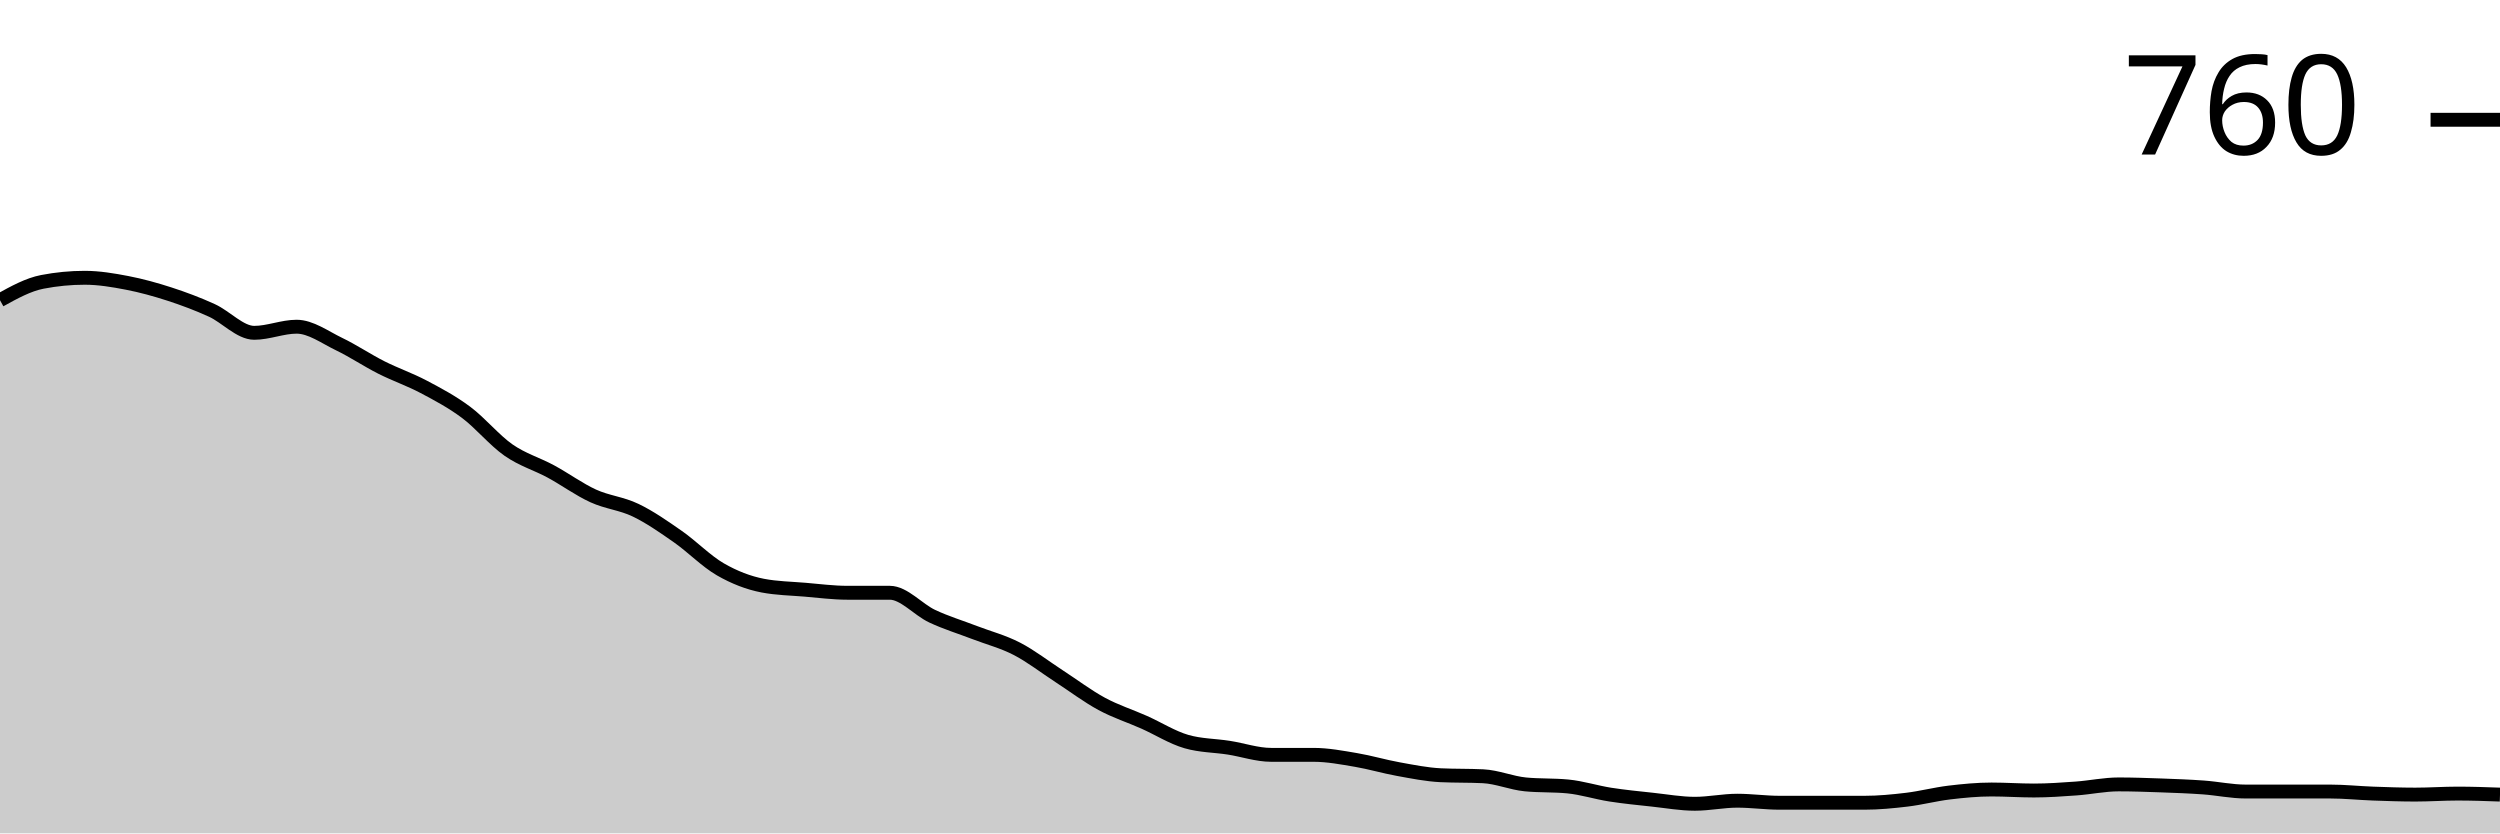
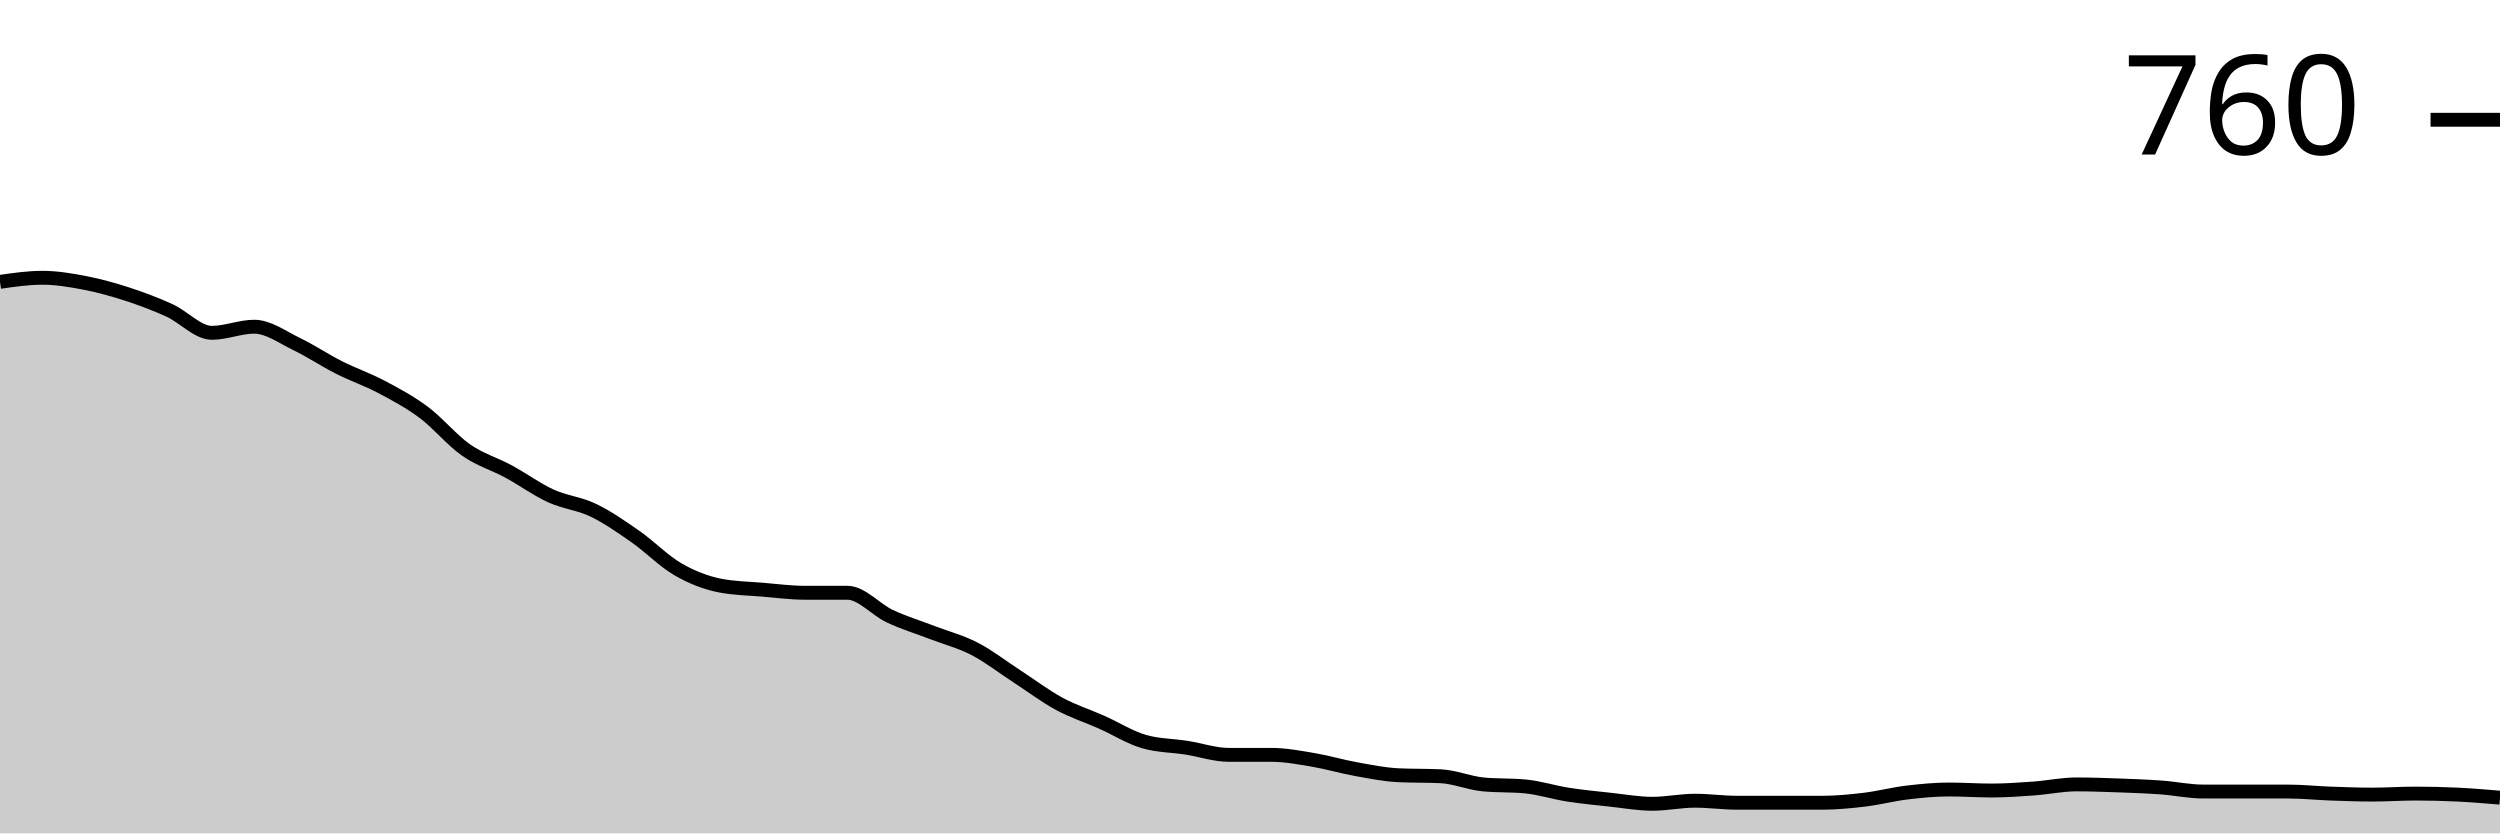
<svg xmlns="http://www.w3.org/2000/svg" viewBox="0 0 180 60">
  <g transform="translate(0,20)">
-     <path class="area" fill="rgba(0, 0, 0, 0.2)" d="M0,1.615C1.017,1.052,2.034,0.489,3.051,0.294C4.068,0.098,5.085,0,6.102,0C7.119,0,8.136,0.171,9.153,0.367C10.169,0.563,11.186,0.844,12.203,1.174C13.22,1.505,14.237,1.884,15.254,2.349C16.271,2.813,17.288,3.963,18.305,3.963C19.322,3.963,20.339,3.523,21.356,3.523C22.373,3.523,23.39,4.281,24.407,4.771C25.424,5.26,26.441,5.945,27.458,6.459C28.475,6.972,29.492,7.315,30.508,7.853C31.525,8.391,32.542,8.93,33.559,9.688C34.576,10.446,35.593,11.694,36.61,12.404C37.627,13.113,38.644,13.394,39.661,13.945C40.678,14.495,41.695,15.242,42.712,15.706C43.729,16.171,44.746,16.245,45.763,16.734C46.78,17.223,47.797,17.933,48.814,18.642C49.831,19.352,50.847,20.404,51.864,20.991C52.881,21.578,53.898,21.969,54.915,22.165C55.932,22.361,56.949,22.373,57.966,22.459C58.983,22.544,60,22.679,61.017,22.679C62.034,22.679,63.051,22.679,64.068,22.679C65.085,22.679,66.102,23.89,67.119,24.367C68.136,24.844,69.153,25.15,70.169,25.541C71.186,25.933,72.203,26.19,73.22,26.716C74.237,27.242,75.254,28.037,76.271,28.697C77.288,29.358,78.305,30.128,79.322,30.679C80.339,31.229,81.356,31.547,82.373,32C83.39,32.453,84.407,33.101,85.424,33.394C86.441,33.688,87.458,33.676,88.475,33.835C89.492,33.994,90.508,34.349,91.525,34.349C92.542,34.349,93.559,34.349,94.576,34.349C95.593,34.349,96.61,34.544,97.627,34.716C98.644,34.887,99.661,35.193,100.678,35.376C101.695,35.56,102.712,35.768,103.729,35.817C104.746,35.865,105.763,35.841,106.78,35.89C107.797,35.939,108.814,36.379,109.831,36.477C110.847,36.575,111.864,36.526,112.881,36.624C113.898,36.722,114.915,37.052,115.932,37.211C116.949,37.37,117.966,37.468,118.983,37.578C120,37.688,121.017,37.872,122.034,37.872C123.051,37.872,124.068,37.651,125.085,37.651C126.102,37.651,127.119,37.798,128.136,37.798C129.153,37.798,130.169,37.798,131.186,37.798C132.203,37.798,133.22,37.798,134.237,37.798C135.254,37.798,136.271,37.7,137.288,37.578C138.305,37.456,139.322,37.187,140.339,37.064C141.356,36.942,142.373,36.844,143.39,36.844C144.407,36.844,145.424,36.917,146.441,36.917C147.458,36.917,148.475,36.844,149.492,36.771C150.508,36.697,151.525,36.477,152.542,36.477C153.559,36.477,154.576,36.514,155.593,36.55C156.61,36.587,157.627,36.624,158.644,36.697C159.661,36.771,160.678,36.991,161.695,36.991C162.712,36.991,163.729,36.991,164.746,36.991C165.763,36.991,166.78,36.991,167.797,36.991C168.814,36.991,169.831,37.101,170.847,37.138C171.864,37.174,172.881,37.211,173.898,37.211C174.915,37.211,175.932,37.138,176.949,37.138C177.966,37.138,178.983,37.174,180,37.211L180,40C178.983,40,177.966,40,176.949,40C175.932,40,174.915,40,173.898,40C172.881,40,171.864,40,170.847,40C169.831,40,168.814,40,167.797,40C166.78,40,165.763,40,164.746,40C163.729,40,162.712,40,161.695,40C160.678,40,159.661,40,158.644,40C157.627,40,156.61,40,155.593,40C154.576,40,153.559,40,152.542,40C151.525,40,150.508,40,149.492,40C148.475,40,147.458,40,146.441,40C145.424,40,144.407,40,143.39,40C142.373,40,141.356,40,140.339,40C139.322,40,138.305,40,137.288,40C136.271,40,135.254,40,134.237,40C133.22,40,132.203,40,131.186,40C130.169,40,129.153,40,128.136,40C127.119,40,126.102,40,125.085,40C124.068,40,123.051,40,122.034,40C121.017,40,120,40,118.983,40C117.966,40,116.949,40,115.932,40C114.915,40,113.898,40,112.881,40C111.864,40,110.847,40,109.831,40C108.814,40,107.797,40,106.78,40C105.763,40,104.746,40,103.729,40C102.712,40,101.695,40,100.678,40C99.661,40,98.644,40,97.627,40C96.61,40,95.593,40,94.576,40C93.559,40,92.542,40,91.525,40C90.508,40,89.492,40,88.475,40C87.458,40,86.441,40,85.424,40C84.407,40,83.39,40,82.373,40C81.356,40,80.339,40,79.322,40C78.305,40,77.288,40,76.271,40C75.254,40,74.237,40,73.22,40C72.203,40,71.186,40,70.169,40C69.153,40,68.136,40,67.119,40C66.102,40,65.085,40,64.068,40C63.051,40,62.034,40,61.017,40C60,40,58.983,40,57.966,40C56.949,40,55.932,40,54.915,40C53.898,40,52.881,40,51.864,40C50.847,40,49.831,40,48.814,40C47.797,40,46.78,40,45.763,40C44.746,40,43.729,40,42.712,40C41.695,40,40.678,40,39.661,40C38.644,40,37.627,40,36.61,40C35.593,40,34.576,40,33.559,40C32.542,40,31.525,40,30.508,40C29.492,40,28.475,40,27.458,40C26.441,40,25.424,40,24.407,40C23.39,40,22.373,40,21.356,40C20.339,40,19.322,40,18.305,40C17.288,40,16.271,40,15.254,40C14.237,40,13.22,40,12.203,40C11.186,40,10.169,40,9.153,40C8.136,40,7.119,40,6.102,40C5.085,40,4.068,40,3.051,40C2.034,40,1.017,40,0,40Z" />
-     <path class="line" stroke="black" fill="none" d="M0,1.615C1.017,1.052,2.034,0.489,3.051,0.294C4.068,0.098,5.085,0,6.102,0C7.119,0,8.136,0.171,9.153,0.367C10.169,0.563,11.186,0.844,12.203,1.174C13.22,1.505,14.237,1.884,15.254,2.349C16.271,2.813,17.288,3.963,18.305,3.963C19.322,3.963,20.339,3.523,21.356,3.523C22.373,3.523,23.39,4.281,24.407,4.771C25.424,5.26,26.441,5.945,27.458,6.459C28.475,6.972,29.492,7.315,30.508,7.853C31.525,8.391,32.542,8.93,33.559,9.688C34.576,10.446,35.593,11.694,36.61,12.404C37.627,13.113,38.644,13.394,39.661,13.945C40.678,14.495,41.695,15.242,42.712,15.706C43.729,16.171,44.746,16.245,45.763,16.734C46.78,17.223,47.797,17.933,48.814,18.642C49.831,19.352,50.847,20.404,51.864,20.991C52.881,21.578,53.898,21.969,54.915,22.165C55.932,22.361,56.949,22.373,57.966,22.459C58.983,22.544,60,22.679,61.017,22.679C62.034,22.679,63.051,22.679,64.068,22.679C65.085,22.679,66.102,23.89,67.119,24.367C68.136,24.844,69.153,25.15,70.169,25.541C71.186,25.933,72.203,26.19,73.22,26.716C74.237,27.242,75.254,28.037,76.271,28.697C77.288,29.358,78.305,30.128,79.322,30.679C80.339,31.229,81.356,31.547,82.373,32C83.39,32.453,84.407,33.101,85.424,33.394C86.441,33.688,87.458,33.676,88.475,33.835C89.492,33.994,90.508,34.349,91.525,34.349C92.542,34.349,93.559,34.349,94.576,34.349C95.593,34.349,96.61,34.544,97.627,34.716C98.644,34.887,99.661,35.193,100.678,35.376C101.695,35.56,102.712,35.768,103.729,35.817C104.746,35.865,105.763,35.841,106.78,35.89C107.797,35.939,108.814,36.379,109.831,36.477C110.847,36.575,111.864,36.526,112.881,36.624C113.898,36.722,114.915,37.052,115.932,37.211C116.949,37.37,117.966,37.468,118.983,37.578C120,37.688,121.017,37.872,122.034,37.872C123.051,37.872,124.068,37.651,125.085,37.651C126.102,37.651,127.119,37.798,128.136,37.798C129.153,37.798,130.169,37.798,131.186,37.798C132.203,37.798,133.22,37.798,134.237,37.798C135.254,37.798,136.271,37.7,137.288,37.578C138.305,37.456,139.322,37.187,140.339,37.064C141.356,36.942,142.373,36.844,143.39,36.844C144.407,36.844,145.424,36.917,146.441,36.917C147.458,36.917,148.475,36.844,149.492,36.771C150.508,36.697,151.525,36.477,152.542,36.477C153.559,36.477,154.576,36.514,155.593,36.55C156.61,36.587,157.627,36.624,158.644,36.697C159.661,36.771,160.678,36.991,161.695,36.991C162.712,36.991,163.729,36.991,164.746,36.991C165.763,36.991,166.78,36.991,167.797,36.991C168.814,36.991,169.831,37.101,170.847,37.138C171.864,37.174,172.881,37.211,173.898,37.211C174.915,37.211,175.932,37.138,176.949,37.138C177.966,37.138,178.983,37.174,180,37.211" />
+     <path class="area" fill="rgba(0, 0, 0, 0.2)" d="M0,0.294C1.017,0.147,2.034,0,3.051,0C4.068,0,5.085,0.171,6.102,0.367C7.119,0.563,8.136,0.844,9.153,1.174C10.169,1.505,11.186,1.884,12.203,2.349C13.22,2.813,14.237,3.963,15.254,3.963C16.271,3.963,17.288,3.523,18.305,3.523C19.322,3.523,20.339,4.281,21.356,4.771C22.373,5.26,23.39,5.945,24.407,6.459C25.424,6.972,26.441,7.315,27.458,7.853C28.475,8.391,29.492,8.93,30.508,9.688C31.525,10.446,32.542,11.694,33.559,12.404C34.576,13.113,35.593,13.394,36.61,13.945C37.627,14.495,38.644,15.242,39.661,15.706C40.678,16.171,41.695,16.245,42.712,16.734C43.729,17.223,44.746,17.933,45.763,18.642C46.78,19.352,47.797,20.404,48.814,20.991C49.831,21.578,50.847,21.969,51.864,22.165C52.881,22.361,53.898,22.373,54.915,22.459C55.932,22.544,56.949,22.679,57.966,22.679C58.983,22.679,60,22.679,61.017,22.679C62.034,22.679,63.051,23.89,64.068,24.367C65.085,24.844,66.102,25.15,67.119,25.541C68.136,25.933,69.153,26.19,70.169,26.716C71.186,27.242,72.203,28.037,73.22,28.697C74.237,29.358,75.254,30.128,76.271,30.679C77.288,31.229,78.305,31.547,79.322,32C80.339,32.453,81.356,33.101,82.373,33.394C83.39,33.688,84.407,33.676,85.424,33.835C86.441,33.994,87.458,34.349,88.475,34.349C89.492,34.349,90.508,34.349,91.525,34.349C92.542,34.349,93.559,34.544,94.576,34.716C95.593,34.887,96.61,35.193,97.627,35.376C98.644,35.56,99.661,35.768,100.678,35.817C101.695,35.865,102.712,35.841,103.729,35.89C104.746,35.939,105.763,36.379,106.78,36.477C107.797,36.575,108.814,36.526,109.831,36.624C110.847,36.722,111.864,37.052,112.881,37.211C113.898,37.37,114.915,37.468,115.932,37.578C116.949,37.688,117.966,37.872,118.983,37.872C120,37.872,121.017,37.651,122.034,37.651C123.051,37.651,124.068,37.798,125.085,37.798C126.102,37.798,127.119,37.798,128.136,37.798C129.153,37.798,130.169,37.798,131.186,37.798C132.203,37.798,133.22,37.7,134.237,37.578C135.254,37.456,136.271,37.187,137.288,37.064C138.305,36.942,139.322,36.844,140.339,36.844C141.356,36.844,142.373,36.917,143.39,36.917C144.407,36.917,145.424,36.844,146.441,36.771C147.458,36.697,148.475,36.477,149.492,36.477C150.508,36.477,151.525,36.514,152.542,36.55C153.559,36.587,154.576,36.624,155.593,36.697C156.61,36.771,157.627,36.991,158.644,36.991C159.661,36.991,160.678,36.991,161.695,36.991C162.712,36.991,163.729,36.991,164.746,36.991C165.763,36.991,166.78,37.101,167.797,37.138C168.814,37.174,169.831,37.211,170.847,37.211C171.864,37.211,172.881,37.138,173.898,37.138C174.915,37.138,175.932,37.162,176.949,37.211C177.966,37.26,178.983,37.346,180,37.431L180,40C178.983,40,177.966,40,176.949,40C175.932,40,174.915,40,173.898,40C172.881,40,171.864,40,170.847,40C169.831,40,168.814,40,167.797,40C166.78,40,165.763,40,164.746,40C163.729,40,162.712,40,161.695,40C160.678,40,159.661,40,158.644,40C157.627,40,156.61,40,155.593,40C154.576,40,153.559,40,152.542,40C151.525,40,150.508,40,149.492,40C148.475,40,147.458,40,146.441,40C145.424,40,144.407,40,143.39,40C142.373,40,141.356,40,140.339,40C139.322,40,138.305,40,137.288,40C136.271,40,135.254,40,134.237,40C133.22,40,132.203,40,131.186,40C130.169,40,129.153,40,128.136,40C127.119,40,126.102,40,125.085,40C124.068,40,123.051,40,122.034,40C121.017,40,120,40,118.983,40C117.966,40,116.949,40,115.932,40C114.915,40,113.898,40,112.881,40C111.864,40,110.847,40,109.831,40C108.814,40,107.797,40,106.78,40C105.763,40,104.746,40,103.729,40C102.712,40,101.695,40,100.678,40C99.661,40,98.644,40,97.627,40C96.61,40,95.593,40,94.576,40C93.559,40,92.542,40,91.525,40C90.508,40,89.492,40,88.475,40C87.458,40,86.441,40,85.424,40C84.407,40,83.39,40,82.373,40C81.356,40,80.339,40,79.322,40C78.305,40,77.288,40,76.271,40C75.254,40,74.237,40,73.22,40C72.203,40,71.186,40,70.169,40C69.153,40,68.136,40,67.119,40C66.102,40,65.085,40,64.068,40C63.051,40,62.034,40,61.017,40C60,40,58.983,40,57.966,40C56.949,40,55.932,40,54.915,40C53.898,40,52.881,40,51.864,40C50.847,40,49.831,40,48.814,40C47.797,40,46.78,40,45.763,40C44.746,40,43.729,40,42.712,40C41.695,40,40.678,40,39.661,40C38.644,40,37.627,40,36.61,40C35.593,40,34.576,40,33.559,40C32.542,40,31.525,40,30.508,40C29.492,40,28.475,40,27.458,40C26.441,40,25.424,40,24.407,40C23.39,40,22.373,40,21.356,40C20.339,40,19.322,40,18.305,40C17.288,40,16.271,40,15.254,40C14.237,40,13.22,40,12.203,40C11.186,40,10.169,40,9.153,40C8.136,40,7.119,40,6.102,40C5.085,40,4.068,40,3.051,40C2.034,40,1.017,40,0,40Z" />
+     <path class="line" stroke="black" fill="none" d="M0,0.294C1.017,0.147,2.034,0,3.051,0C4.068,0,5.085,0.171,6.102,0.367C7.119,0.563,8.136,0.844,9.153,1.174C10.169,1.505,11.186,1.884,12.203,2.349C13.22,2.813,14.237,3.963,15.254,3.963C16.271,3.963,17.288,3.523,18.305,3.523C19.322,3.523,20.339,4.281,21.356,4.771C22.373,5.26,23.39,5.945,24.407,6.459C25.424,6.972,26.441,7.315,27.458,7.853C28.475,8.391,29.492,8.93,30.508,9.688C31.525,10.446,32.542,11.694,33.559,12.404C34.576,13.113,35.593,13.394,36.61,13.945C37.627,14.495,38.644,15.242,39.661,15.706C40.678,16.171,41.695,16.245,42.712,16.734C43.729,17.223,44.746,17.933,45.763,18.642C46.78,19.352,47.797,20.404,48.814,20.991C49.831,21.578,50.847,21.969,51.864,22.165C52.881,22.361,53.898,22.373,54.915,22.459C55.932,22.544,56.949,22.679,57.966,22.679C58.983,22.679,60,22.679,61.017,22.679C62.034,22.679,63.051,23.89,64.068,24.367C65.085,24.844,66.102,25.15,67.119,25.541C68.136,25.933,69.153,26.19,70.169,26.716C71.186,27.242,72.203,28.037,73.22,28.697C74.237,29.358,75.254,30.128,76.271,30.679C77.288,31.229,78.305,31.547,79.322,32C80.339,32.453,81.356,33.101,82.373,33.394C83.39,33.688,84.407,33.676,85.424,33.835C86.441,33.994,87.458,34.349,88.475,34.349C89.492,34.349,90.508,34.349,91.525,34.349C92.542,34.349,93.559,34.544,94.576,34.716C95.593,34.887,96.61,35.193,97.627,35.376C98.644,35.56,99.661,35.768,100.678,35.817C101.695,35.865,102.712,35.841,103.729,35.89C104.746,35.939,105.763,36.379,106.78,36.477C107.797,36.575,108.814,36.526,109.831,36.624C110.847,36.722,111.864,37.052,112.881,37.211C113.898,37.37,114.915,37.468,115.932,37.578C116.949,37.688,117.966,37.872,118.983,37.872C120,37.872,121.017,37.651,122.034,37.651C123.051,37.651,124.068,37.798,125.085,37.798C126.102,37.798,127.119,37.798,128.136,37.798C129.153,37.798,130.169,37.798,131.186,37.798C132.203,37.798,133.22,37.7,134.237,37.578C135.254,37.456,136.271,37.187,137.288,37.064C138.305,36.942,139.322,36.844,140.339,36.844C141.356,36.844,142.373,36.917,143.39,36.917C144.407,36.917,145.424,36.844,146.441,36.771C147.458,36.697,148.475,36.477,149.492,36.477C150.508,36.477,151.525,36.514,152.542,36.55C153.559,36.587,154.576,36.624,155.593,36.697C156.61,36.771,157.627,36.991,158.644,36.991C159.661,36.991,160.678,36.991,161.695,36.991C162.712,36.991,163.729,36.991,164.746,36.991C165.763,36.991,166.78,37.101,167.797,37.138C168.814,37.174,169.831,37.211,170.847,37.211C171.864,37.211,172.881,37.138,173.898,37.138C174.915,37.138,175.932,37.162,176.949,37.211C177.966,37.26,178.983,37.346,180,37.431" />
    <path class="axis-ceiling" stroke-width="1" stroke="black" fill="none" d="M175,-11.376L180,-11.376" />
    <text class="axis-ceiling-label" font-family="sans-serif" text-anchor="end" font-size="10px" x="170" y="-8.876">760</text>
  </g>
</svg>
